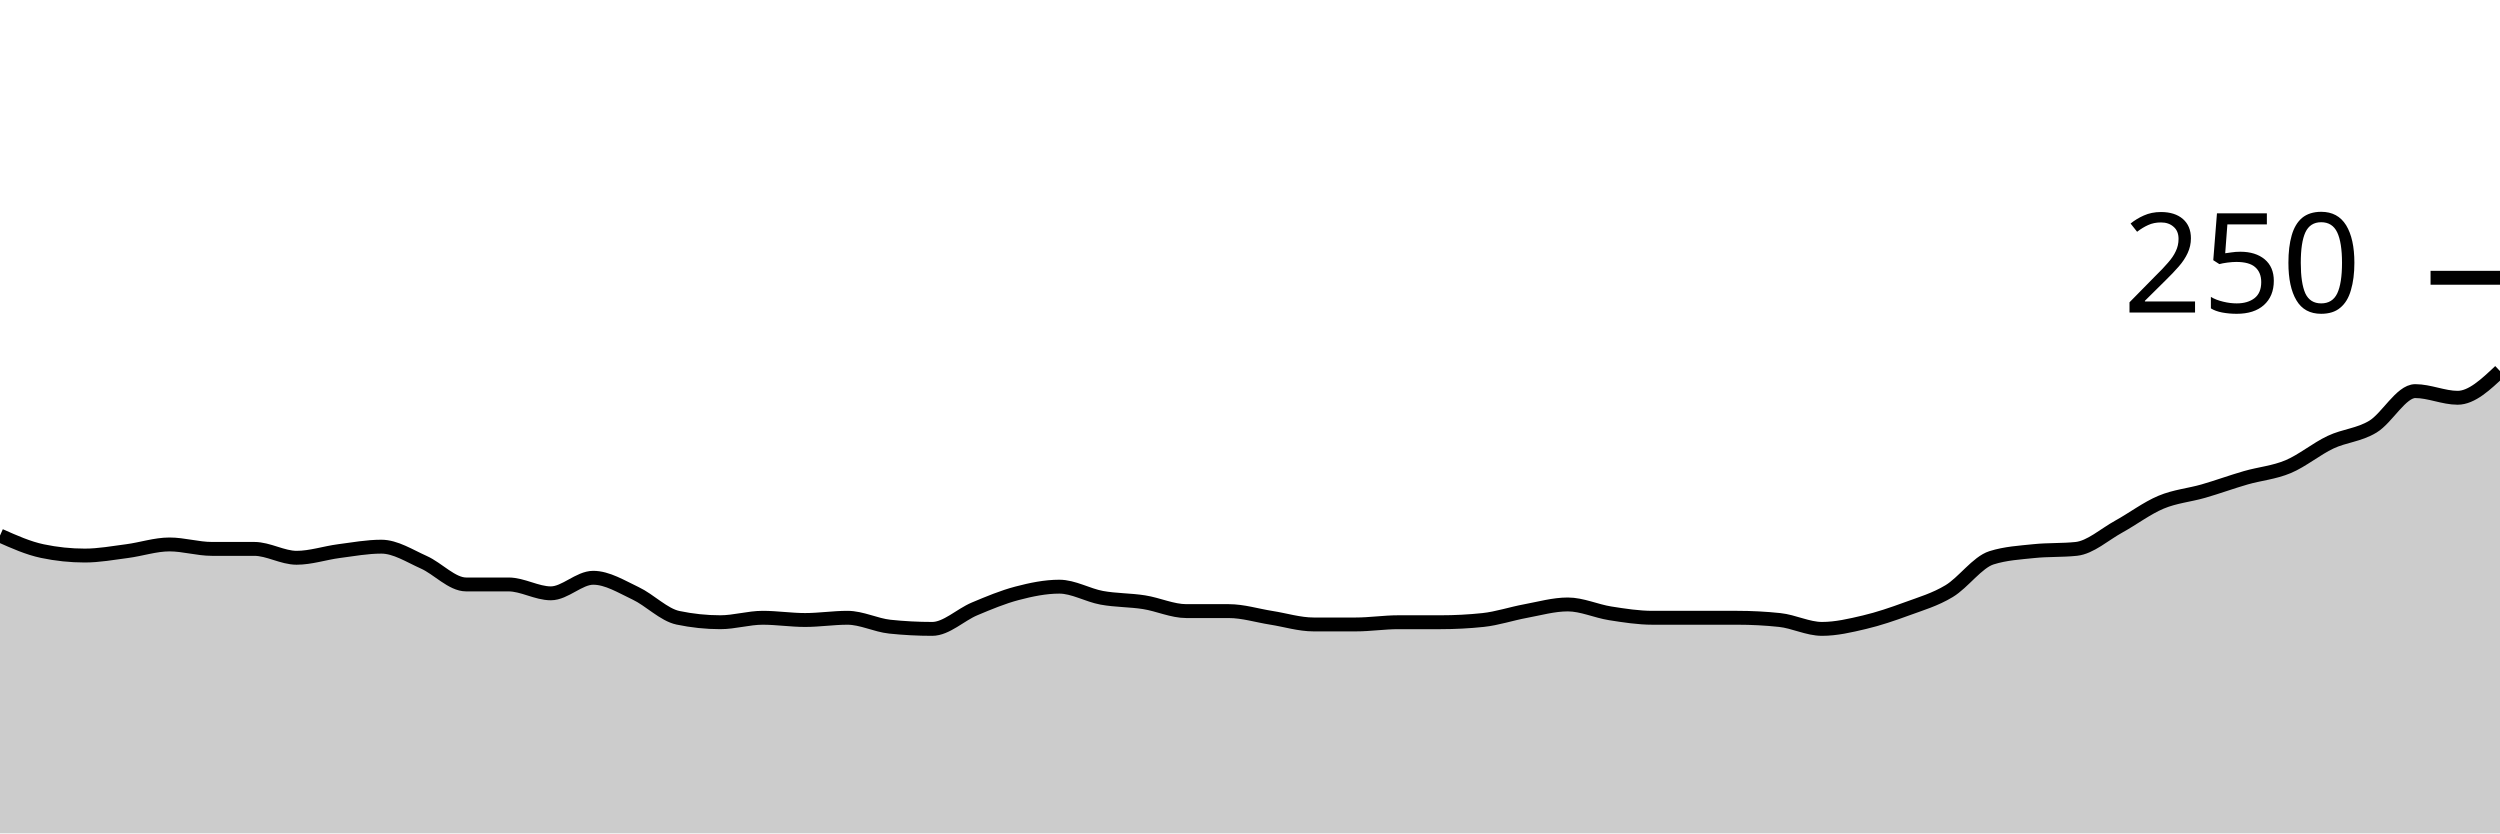
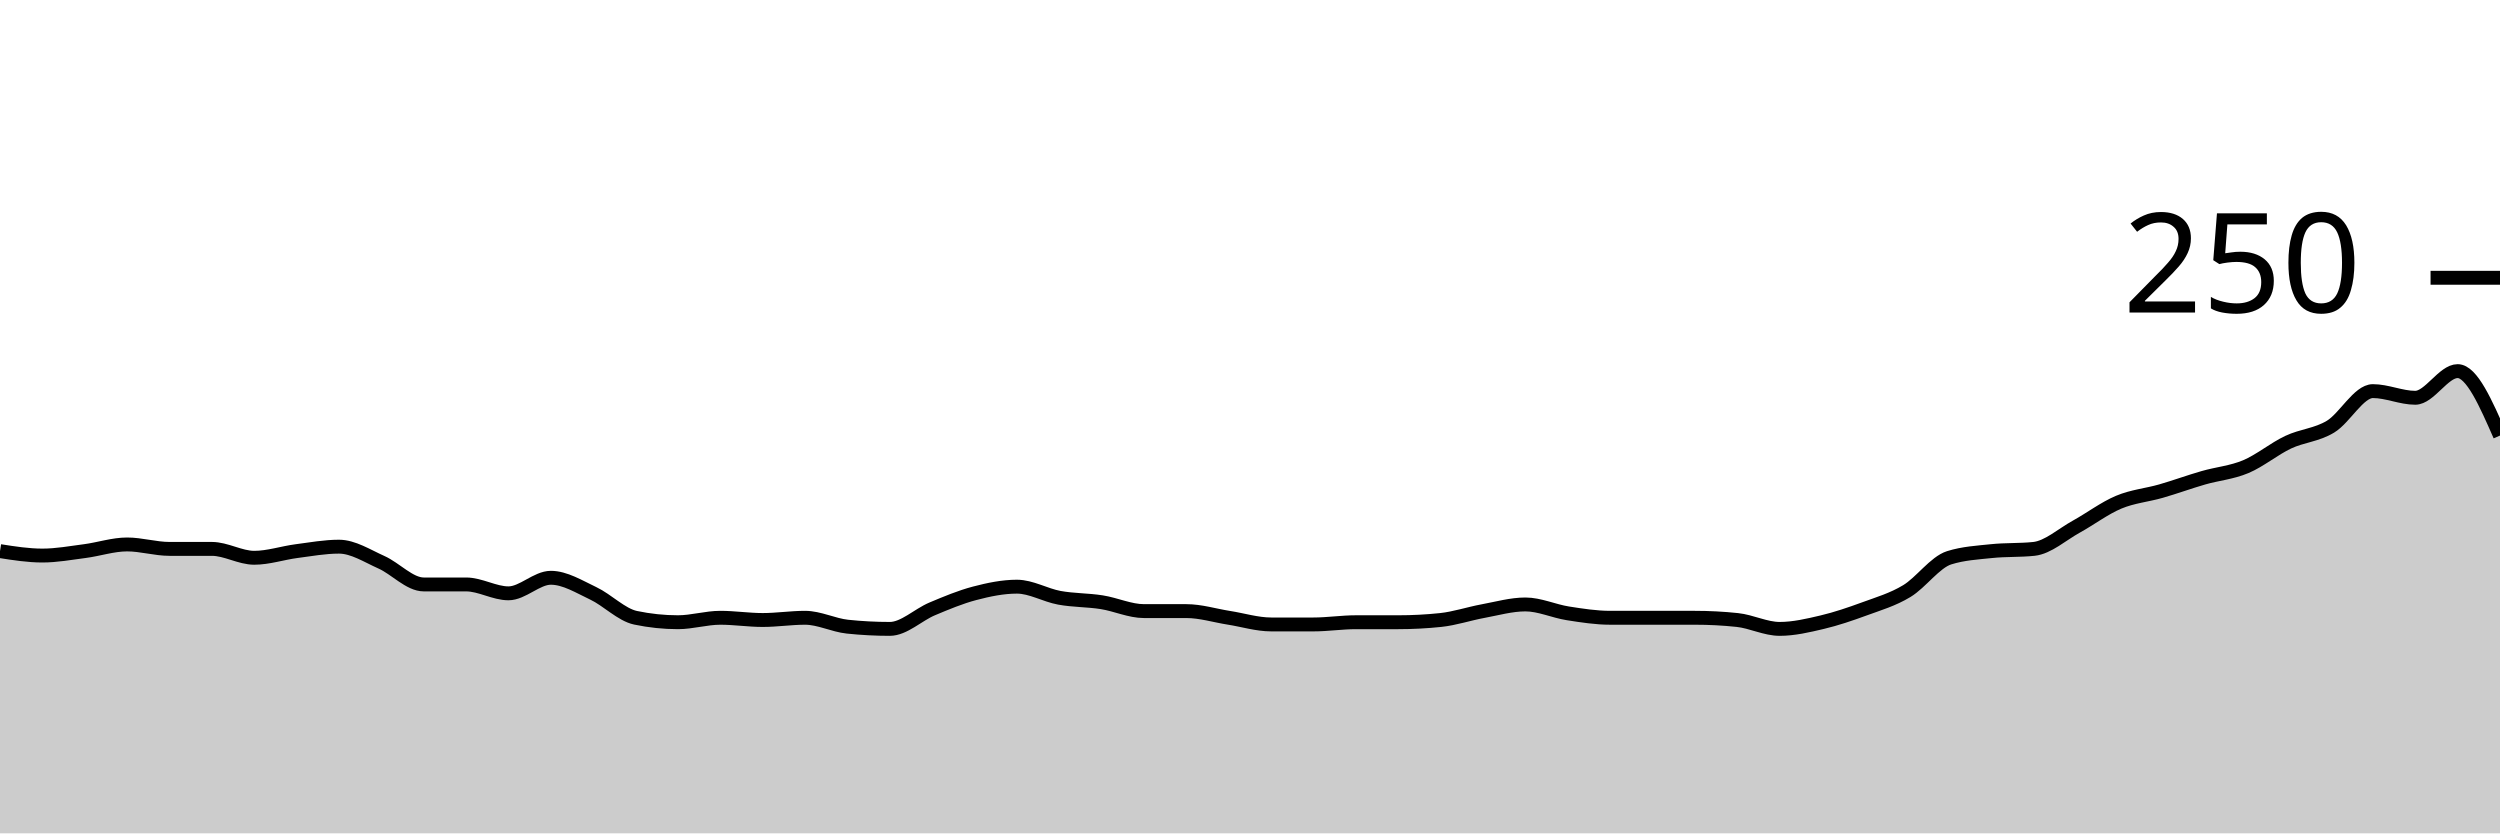
<svg xmlns="http://www.w3.org/2000/svg" viewBox="0 0 180 60">
  <g transform="translate(0,20)">
-     <path class="area" fill="rgba(0, 0, 0, 0.2)" d="M0,18.56C1.017,19.013,2.034,19.467,3.051,19.68C4.068,19.893,5.085,20,6.102,20C7.119,20,8.136,19.813,9.153,19.68C10.169,19.547,11.186,19.2,12.203,19.2C13.22,19.2,14.237,19.52,15.254,19.52C16.271,19.52,17.288,19.52,18.305,19.52C19.322,19.52,20.339,20.16,21.356,20.16C22.373,20.16,23.39,19.813,24.407,19.68C25.424,19.547,26.441,19.36,27.458,19.36C28.475,19.36,29.492,20.027,30.508,20.48C31.525,20.933,32.542,22.08,33.559,22.08C34.576,22.08,35.593,22.08,36.61,22.08C37.627,22.08,38.644,22.72,39.661,22.72C40.678,22.72,41.695,21.6,42.712,21.6C43.729,21.6,44.746,22.24,45.763,22.72C46.78,23.2,47.797,24.267,48.814,24.48C49.831,24.693,50.847,24.8,51.864,24.8C52.881,24.8,53.898,24.48,54.915,24.48C55.932,24.48,56.949,24.64,57.966,24.64C58.983,24.64,60,24.48,61.017,24.48C62.034,24.48,63.051,25.013,64.068,25.12C65.085,25.227,66.102,25.28,67.119,25.28C68.136,25.28,69.153,24.267,70.169,23.84C71.186,23.413,72.203,22.987,73.22,22.72C74.237,22.453,75.254,22.24,76.271,22.24C77.288,22.24,78.305,22.853,79.322,23.04C80.339,23.227,81.356,23.2,82.373,23.36C83.39,23.52,84.407,24,85.424,24C86.441,24,87.458,24,88.475,24C89.492,24,90.508,24.32,91.525,24.48C92.542,24.64,93.559,24.96,94.576,24.96C95.593,24.96,96.61,24.96,97.627,24.96C98.644,24.96,99.661,24.8,100.678,24.8C101.695,24.8,102.712,24.8,103.729,24.8C104.746,24.8,105.763,24.747,106.78,24.64C107.797,24.533,108.814,24.187,109.831,24C110.847,23.813,111.864,23.52,112.881,23.52C113.898,23.52,114.915,24,115.932,24.16C116.949,24.32,117.966,24.48,118.983,24.48C120,24.48,121.017,24.48,122.034,24.48C123.051,24.48,124.068,24.48,125.085,24.48C126.102,24.48,127.119,24.533,128.136,24.64C129.153,24.747,130.169,25.28,131.186,25.28C132.203,25.28,133.22,25.04,134.237,24.8C135.254,24.56,136.271,24.213,137.288,23.84C138.305,23.467,139.322,23.173,140.339,22.56C141.356,21.947,142.373,20.48,143.39,20.16C144.407,19.84,145.424,19.787,146.441,19.68C147.458,19.573,148.475,19.627,149.492,19.52C150.508,19.413,151.525,18.48,152.542,17.92C153.559,17.36,154.576,16.587,155.593,16.16C156.61,15.733,157.627,15.653,158.644,15.36C159.661,15.067,160.678,14.693,161.695,14.4C162.712,14.107,163.729,14.027,164.746,13.6C165.763,13.173,166.78,12.32,167.797,11.84C168.814,11.36,169.831,11.333,170.847,10.72C171.864,10.107,172.881,8.16,173.898,8.16C174.915,8.16,175.932,8.64,176.949,8.64C177.966,8.64,178.983,7.68,180,6.72L180,40C178.983,40,177.966,40,176.949,40C175.932,40,174.915,40,173.898,40C172.881,40,171.864,40,170.847,40C169.831,40,168.814,40,167.797,40C166.78,40,165.763,40,164.746,40C163.729,40,162.712,40,161.695,40C160.678,40,159.661,40,158.644,40C157.627,40,156.61,40,155.593,40C154.576,40,153.559,40,152.542,40C151.525,40,150.508,40,149.492,40C148.475,40,147.458,40,146.441,40C145.424,40,144.407,40,143.39,40C142.373,40,141.356,40,140.339,40C139.322,40,138.305,40,137.288,40C136.271,40,135.254,40,134.237,40C133.22,40,132.203,40,131.186,40C130.169,40,129.153,40,128.136,40C127.119,40,126.102,40,125.085,40C124.068,40,123.051,40,122.034,40C121.017,40,120,40,118.983,40C117.966,40,116.949,40,115.932,40C114.915,40,113.898,40,112.881,40C111.864,40,110.847,40,109.831,40C108.814,40,107.797,40,106.78,40C105.763,40,104.746,40,103.729,40C102.712,40,101.695,40,100.678,40C99.661,40,98.644,40,97.627,40C96.61,40,95.593,40,94.576,40C93.559,40,92.542,40,91.525,40C90.508,40,89.492,40,88.475,40C87.458,40,86.441,40,85.424,40C84.407,40,83.39,40,82.373,40C81.356,40,80.339,40,79.322,40C78.305,40,77.288,40,76.271,40C75.254,40,74.237,40,73.22,40C72.203,40,71.186,40,70.169,40C69.153,40,68.136,40,67.119,40C66.102,40,65.085,40,64.068,40C63.051,40,62.034,40,61.017,40C60,40,58.983,40,57.966,40C56.949,40,55.932,40,54.915,40C53.898,40,52.881,40,51.864,40C50.847,40,49.831,40,48.814,40C47.797,40,46.78,40,45.763,40C44.746,40,43.729,40,42.712,40C41.695,40,40.678,40,39.661,40C38.644,40,37.627,40,36.61,40C35.593,40,34.576,40,33.559,40C32.542,40,31.525,40,30.508,40C29.492,40,28.475,40,27.458,40C26.441,40,25.424,40,24.407,40C23.39,40,22.373,40,21.356,40C20.339,40,19.322,40,18.305,40C17.288,40,16.271,40,15.254,40C14.237,40,13.22,40,12.203,40C11.186,40,10.169,40,9.153,40C8.136,40,7.119,40,6.102,40C5.085,40,4.068,40,3.051,40C2.034,40,1.017,40,0,40Z" />
-     <path class="line" stroke="black" fill="none" d="M0,18.56C1.017,19.013,2.034,19.467,3.051,19.68C4.068,19.893,5.085,20,6.102,20C7.119,20,8.136,19.813,9.153,19.68C10.169,19.547,11.186,19.2,12.203,19.2C13.22,19.2,14.237,19.52,15.254,19.52C16.271,19.52,17.288,19.52,18.305,19.52C19.322,19.52,20.339,20.16,21.356,20.16C22.373,20.16,23.39,19.813,24.407,19.68C25.424,19.547,26.441,19.36,27.458,19.36C28.475,19.36,29.492,20.027,30.508,20.48C31.525,20.933,32.542,22.08,33.559,22.08C34.576,22.08,35.593,22.08,36.61,22.08C37.627,22.08,38.644,22.72,39.661,22.72C40.678,22.72,41.695,21.6,42.712,21.6C43.729,21.6,44.746,22.24,45.763,22.72C46.78,23.2,47.797,24.267,48.814,24.48C49.831,24.693,50.847,24.8,51.864,24.8C52.881,24.8,53.898,24.48,54.915,24.48C55.932,24.48,56.949,24.64,57.966,24.64C58.983,24.64,60,24.48,61.017,24.48C62.034,24.48,63.051,25.013,64.068,25.12C65.085,25.227,66.102,25.28,67.119,25.28C68.136,25.28,69.153,24.267,70.169,23.84C71.186,23.413,72.203,22.987,73.22,22.72C74.237,22.453,75.254,22.24,76.271,22.24C77.288,22.24,78.305,22.853,79.322,23.04C80.339,23.227,81.356,23.2,82.373,23.36C83.39,23.52,84.407,24,85.424,24C86.441,24,87.458,24,88.475,24C89.492,24,90.508,24.32,91.525,24.48C92.542,24.64,93.559,24.96,94.576,24.96C95.593,24.96,96.61,24.96,97.627,24.96C98.644,24.96,99.661,24.8,100.678,24.8C101.695,24.8,102.712,24.8,103.729,24.8C104.746,24.8,105.763,24.747,106.78,24.64C107.797,24.533,108.814,24.187,109.831,24C110.847,23.813,111.864,23.52,112.881,23.52C113.898,23.52,114.915,24,115.932,24.16C116.949,24.32,117.966,24.48,118.983,24.48C120,24.48,121.017,24.48,122.034,24.48C123.051,24.48,124.068,24.48,125.085,24.48C126.102,24.48,127.119,24.533,128.136,24.64C129.153,24.747,130.169,25.28,131.186,25.28C132.203,25.28,133.22,25.04,134.237,24.8C135.254,24.56,136.271,24.213,137.288,23.84C138.305,23.467,139.322,23.173,140.339,22.56C141.356,21.947,142.373,20.48,143.39,20.16C144.407,19.84,145.424,19.787,146.441,19.68C147.458,19.573,148.475,19.627,149.492,19.52C150.508,19.413,151.525,18.48,152.542,17.92C153.559,17.36,154.576,16.587,155.593,16.16C156.61,15.733,157.627,15.653,158.644,15.36C159.661,15.067,160.678,14.693,161.695,14.4C162.712,14.107,163.729,14.027,164.746,13.6C165.763,13.173,166.78,12.32,167.797,11.84C168.814,11.36,169.831,11.333,170.847,10.72C171.864,10.107,172.881,8.16,173.898,8.16C174.915,8.16,175.932,8.64,176.949,8.64C177.966,8.64,178.983,7.68,180,6.72" />
+     <path class="area" fill="rgba(0, 0, 0, 0.2)" d="M0,19.68C1.017,19.84,2.034,20,3.051,20C4.068,20,5.085,19.813,6.102,19.68C7.119,19.547,8.136,19.2,9.153,19.2C10.169,19.2,11.186,19.52,12.203,19.52C13.22,19.52,14.237,19.52,15.254,19.52C16.271,19.52,17.288,20.16,18.305,20.16C19.322,20.16,20.339,19.813,21.356,19.68C22.373,19.547,23.39,19.36,24.407,19.36C25.424,19.36,26.441,20.027,27.458,20.48C28.475,20.933,29.492,22.08,30.508,22.08C31.525,22.08,32.542,22.08,33.559,22.08C34.576,22.08,35.593,22.72,36.61,22.72C37.627,22.72,38.644,21.6,39.661,21.6C40.678,21.6,41.695,22.24,42.712,22.72C43.729,23.2,44.746,24.267,45.763,24.48C46.78,24.693,47.797,24.8,48.814,24.8C49.831,24.8,50.847,24.48,51.864,24.48C52.881,24.48,53.898,24.64,54.915,24.64C55.932,24.64,56.949,24.48,57.966,24.48C58.983,24.48,60,25.013,61.017,25.12C62.034,25.227,63.051,25.28,64.068,25.28C65.085,25.28,66.102,24.267,67.119,23.84C68.136,23.413,69.153,22.987,70.169,22.72C71.186,22.453,72.203,22.24,73.22,22.24C74.237,22.24,75.254,22.853,76.271,23.04C77.288,23.227,78.305,23.2,79.322,23.36C80.339,23.52,81.356,24,82.373,24C83.39,24,84.407,24,85.424,24C86.441,24,87.458,24.32,88.475,24.48C89.492,24.64,90.508,24.96,91.525,24.96C92.542,24.96,93.559,24.96,94.576,24.96C95.593,24.96,96.61,24.8,97.627,24.8C98.644,24.8,99.661,24.8,100.678,24.8C101.695,24.8,102.712,24.747,103.729,24.64C104.746,24.533,105.763,24.187,106.78,24C107.797,23.813,108.814,23.52,109.831,23.52C110.847,23.52,111.864,24,112.881,24.16C113.898,24.32,114.915,24.48,115.932,24.48C116.949,24.48,117.966,24.48,118.983,24.48C120,24.48,121.017,24.48,122.034,24.48C123.051,24.48,124.068,24.533,125.085,24.64C126.102,24.747,127.119,25.28,128.136,25.28C129.153,25.28,130.169,25.04,131.186,24.8C132.203,24.56,133.22,24.213,134.237,23.84C135.254,23.467,136.271,23.173,137.288,22.56C138.305,21.947,139.322,20.48,140.339,20.16C141.356,19.84,142.373,19.787,143.39,19.68C144.407,19.573,145.424,19.627,146.441,19.52C147.458,19.413,148.475,18.48,149.492,17.92C150.508,17.36,151.525,16.587,152.542,16.16C153.559,15.733,154.576,15.653,155.593,15.36C156.61,15.067,157.627,14.693,158.644,14.4C159.661,14.107,160.678,14.027,161.695,13.6C162.712,13.173,163.729,12.32,164.746,11.84C165.763,11.36,166.78,11.333,167.797,10.72C168.814,10.107,169.831,8.16,170.847,8.16C171.864,8.16,172.881,8.64,173.898,8.64C174.915,8.64,175.932,6.72,176.949,6.72C177.966,6.72,178.983,9.04,180,11.36L180,40C178.983,40,177.966,40,176.949,40C175.932,40,174.915,40,173.898,40C172.881,40,171.864,40,170.847,40C169.831,40,168.814,40,167.797,40C166.78,40,165.763,40,164.746,40C163.729,40,162.712,40,161.695,40C160.678,40,159.661,40,158.644,40C157.627,40,156.61,40,155.593,40C154.576,40,153.559,40,152.542,40C151.525,40,150.508,40,149.492,40C148.475,40,147.458,40,146.441,40C145.424,40,144.407,40,143.39,40C142.373,40,141.356,40,140.339,40C139.322,40,138.305,40,137.288,40C136.271,40,135.254,40,134.237,40C133.22,40,132.203,40,131.186,40C130.169,40,129.153,40,128.136,40C127.119,40,126.102,40,125.085,40C124.068,40,123.051,40,122.034,40C121.017,40,120,40,118.983,40C117.966,40,116.949,40,115.932,40C114.915,40,113.898,40,112.881,40C111.864,40,110.847,40,109.831,40C108.814,40,107.797,40,106.78,40C105.763,40,104.746,40,103.729,40C102.712,40,101.695,40,100.678,40C99.661,40,98.644,40,97.627,40C96.61,40,95.593,40,94.576,40C93.559,40,92.542,40,91.525,40C90.508,40,89.492,40,88.475,40C87.458,40,86.441,40,85.424,40C84.407,40,83.39,40,82.373,40C81.356,40,80.339,40,79.322,40C78.305,40,77.288,40,76.271,40C75.254,40,74.237,40,73.22,40C72.203,40,71.186,40,70.169,40C69.153,40,68.136,40,67.119,40C66.102,40,65.085,40,64.068,40C63.051,40,62.034,40,61.017,40C60,40,58.983,40,57.966,40C56.949,40,55.932,40,54.915,40C53.898,40,52.881,40,51.864,40C50.847,40,49.831,40,48.814,40C47.797,40,46.78,40,45.763,40C44.746,40,43.729,40,42.712,40C41.695,40,40.678,40,39.661,40C38.644,40,37.627,40,36.61,40C35.593,40,34.576,40,33.559,40C32.542,40,31.525,40,30.508,40C29.492,40,28.475,40,27.458,40C26.441,40,25.424,40,24.407,40C23.39,40,22.373,40,21.356,40C20.339,40,19.322,40,18.305,40C17.288,40,16.271,40,15.254,40C14.237,40,13.22,40,12.203,40C11.186,40,10.169,40,9.153,40C8.136,40,7.119,40,6.102,40C5.085,40,4.068,40,3.051,40C2.034,40,1.017,40,0,40Z" />
+     <path class="line" stroke="black" fill="none" d="M0,19.68C1.017,19.84,2.034,20,3.051,20C4.068,20,5.085,19.813,6.102,19.68C7.119,19.547,8.136,19.2,9.153,19.2C10.169,19.2,11.186,19.52,12.203,19.52C13.22,19.52,14.237,19.52,15.254,19.52C16.271,19.52,17.288,20.16,18.305,20.16C19.322,20.16,20.339,19.813,21.356,19.68C22.373,19.547,23.39,19.36,24.407,19.36C25.424,19.36,26.441,20.027,27.458,20.48C28.475,20.933,29.492,22.08,30.508,22.08C31.525,22.08,32.542,22.08,33.559,22.08C34.576,22.08,35.593,22.72,36.61,22.72C37.627,22.72,38.644,21.6,39.661,21.6C40.678,21.6,41.695,22.24,42.712,22.72C43.729,23.2,44.746,24.267,45.763,24.48C46.78,24.693,47.797,24.8,48.814,24.8C49.831,24.8,50.847,24.48,51.864,24.48C52.881,24.48,53.898,24.64,54.915,24.64C55.932,24.64,56.949,24.48,57.966,24.48C58.983,24.48,60,25.013,61.017,25.12C62.034,25.227,63.051,25.28,64.068,25.28C65.085,25.28,66.102,24.267,67.119,23.84C68.136,23.413,69.153,22.987,70.169,22.72C71.186,22.453,72.203,22.24,73.22,22.24C74.237,22.24,75.254,22.853,76.271,23.04C77.288,23.227,78.305,23.2,79.322,23.36C80.339,23.52,81.356,24,82.373,24C83.39,24,84.407,24,85.424,24C86.441,24,87.458,24.32,88.475,24.48C89.492,24.64,90.508,24.96,91.525,24.96C92.542,24.96,93.559,24.96,94.576,24.96C95.593,24.96,96.61,24.8,97.627,24.8C98.644,24.8,99.661,24.8,100.678,24.8C101.695,24.8,102.712,24.747,103.729,24.64C104.746,24.533,105.763,24.187,106.78,24C107.797,23.813,108.814,23.52,109.831,23.52C110.847,23.52,111.864,24,112.881,24.16C113.898,24.32,114.915,24.48,115.932,24.48C116.949,24.48,117.966,24.48,118.983,24.48C120,24.48,121.017,24.48,122.034,24.48C123.051,24.48,124.068,24.533,125.085,24.64C126.102,24.747,127.119,25.28,128.136,25.28C129.153,25.28,130.169,25.04,131.186,24.8C132.203,24.56,133.22,24.213,134.237,23.84C135.254,23.467,136.271,23.173,137.288,22.56C138.305,21.947,139.322,20.48,140.339,20.16C141.356,19.84,142.373,19.787,143.39,19.68C144.407,19.573,145.424,19.627,146.441,19.52C147.458,19.413,148.475,18.48,149.492,17.92C150.508,17.36,151.525,16.587,152.542,16.16C153.559,15.733,154.576,15.653,155.593,15.36C156.61,15.067,157.627,14.693,158.644,14.4C159.661,14.107,160.678,14.027,161.695,13.6C162.712,13.173,163.729,12.32,164.746,11.84C165.763,11.36,166.78,11.333,167.797,10.72C168.814,10.107,169.831,8.16,170.847,8.16C171.864,8.16,172.881,8.64,173.898,8.64C174.915,8.64,175.932,6.72,176.949,6.72C177.966,6.72,178.983,9.04,180,11.36" />
    <path class="axis-ceiling" stroke-width="1" stroke="black" fill="none" d="M175,0L180,0" />
    <text class="axis-ceiling-label" font-family="sans-serif" text-anchor="end" font-size="10px" x="170" y="2.5">250</text>
  </g>
</svg>
